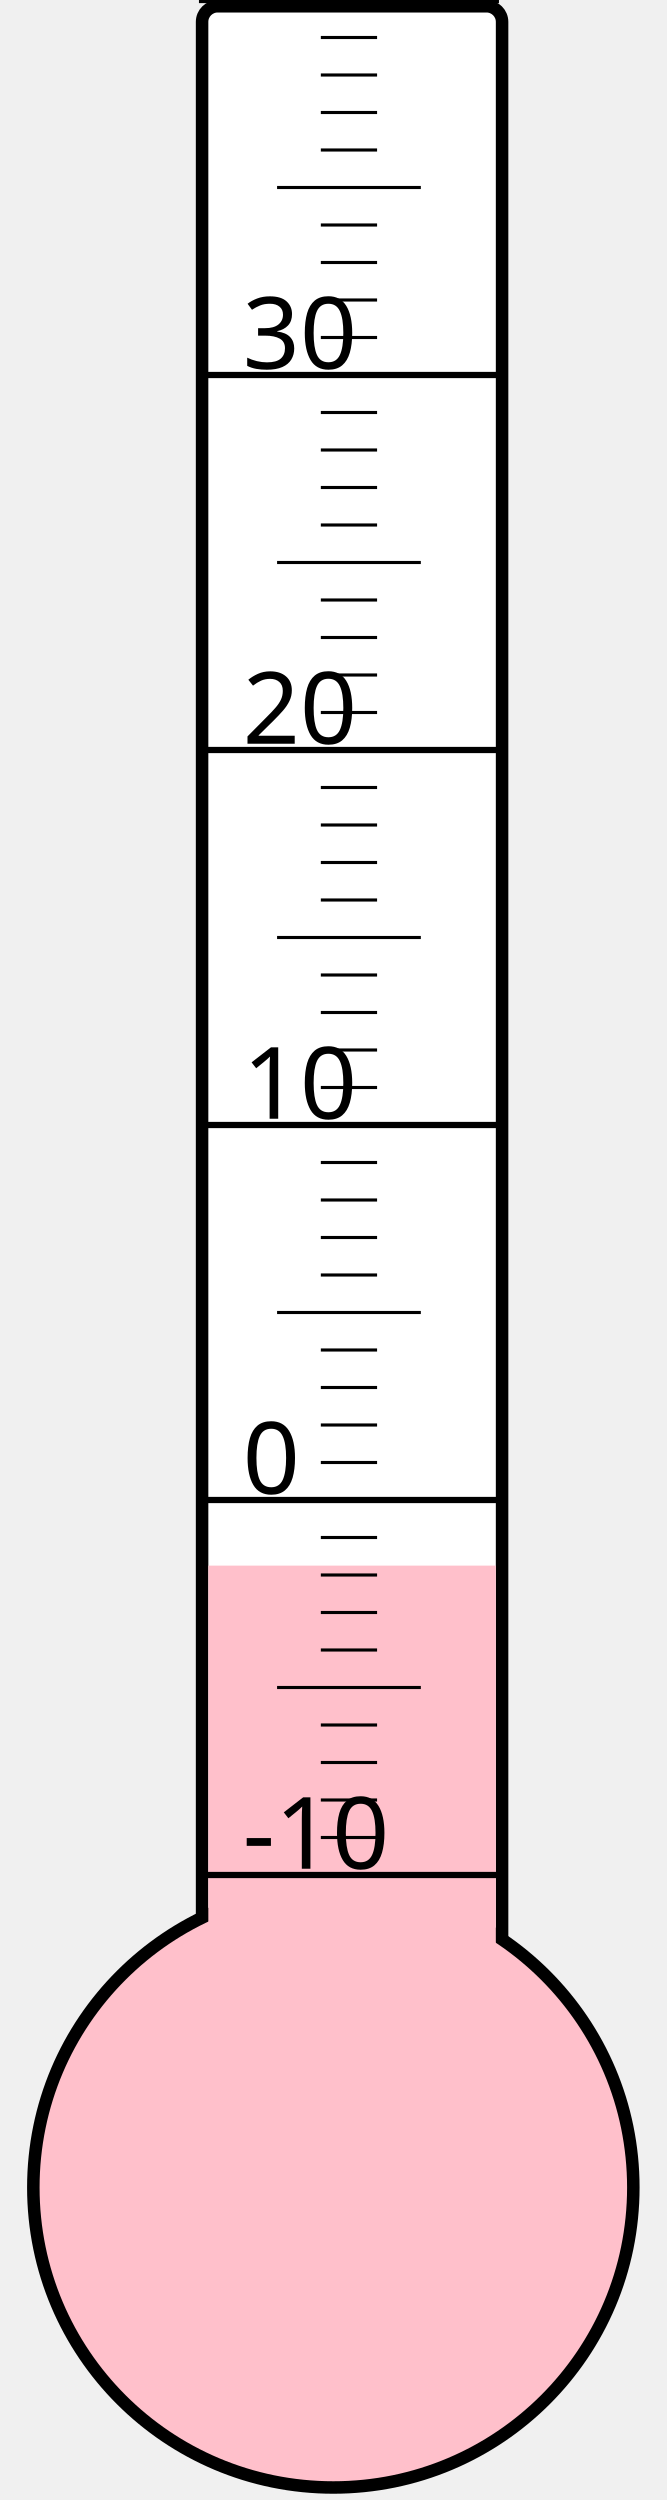
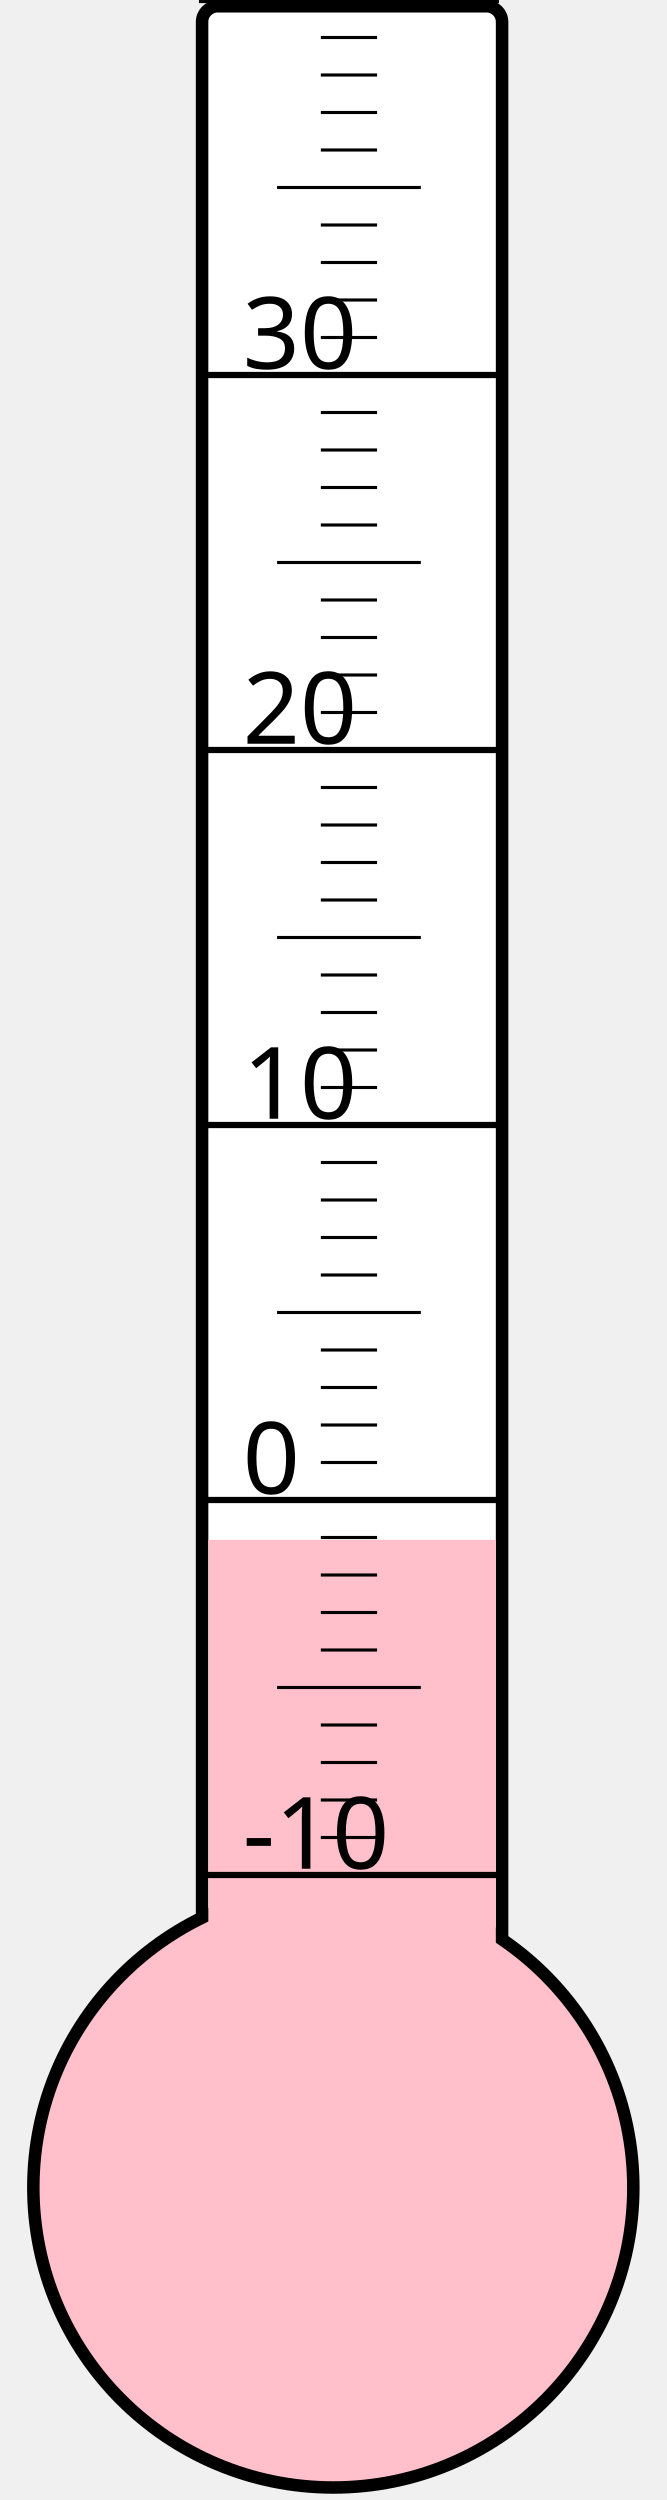
<svg xmlns="http://www.w3.org/2000/svg" width="40px" height="150px" viewBox="0 0 200 800">
  <rect width="200" height="800" x="0" y="0" style="fill: #ffffeb; fill-opacity: 0;" />
  <rect width="96" height="680" x="58" y="2" rx="5" ry="5" style="fill: white; fill-opacity: 1; stroke: black; stroke-width: 4;" />
  <circle cx="100" cy="700" r="96" style="fill: pink; stroke: black; stroke-width: 4;" />
-   <rect width="92" height="199.0" x="60" y="501.0" style="fill: pink; fill-opacity: 1; stroke-width: 0;" />
+   <rect width="92" height="207.25" x="60" y="492.75" style="fill: pink; fill-opacity: 1; stroke-width: 0;" />
  <text x="71" y="598" style="font-family: sans-serif; font-size: 24pt;">-10</text>
  <text x="71" y="478" style="font-family: sans-serif; font-size: 24pt;">0</text>
  <text x="71" y="358" style="font-family: sans-serif; font-size: 24pt;">10</text>
  <text x="71" y="238" style="font-family: sans-serif; font-size: 24pt;">20</text>
  <text x="71" y="118" style="font-family: sans-serif; font-size: 24pt;">30</text>
  <g style="stroke: black;">
    <line x1="57" y1="600" x2="153" y2="600" style="stroke-width: 2;" />
    <line x1="96" y1="588" x2="114" y2="588" style="stroke-width: 1;" />
    <line x1="96" y1="576" x2="114" y2="576" style="stroke-width: 1;" />
    <line x1="96" y1="564" x2="114" y2="564" style="stroke-width: 1;" />
    <line x1="96" y1="552" x2="114" y2="552" style="stroke-width: 1;" />
    <line x1="82" y1="540" x2="128" y2="540" style="stroke-width: 1;" />
    <line x1="96" y1="528" x2="114" y2="528" style="stroke-width: 1;" />
    <line x1="96" y1="516" x2="114" y2="516" style="stroke-width: 1;" />
    <line x1="96" y1="504" x2="114" y2="504" style="stroke-width: 1;" />
    <line x1="96" y1="492" x2="114" y2="492" style="stroke-width: 1;" />
    <line x1="57" y1="480" x2="153" y2="480" style="stroke-width: 2;" />
    <line x1="96" y1="468" x2="114" y2="468" style="stroke-width: 1;" />
    <line x1="96" y1="456" x2="114" y2="456" style="stroke-width: 1;" />
    <line x1="96" y1="444" x2="114" y2="444" style="stroke-width: 1;" />
    <line x1="96" y1="432" x2="114" y2="432" style="stroke-width: 1;" />
    <line x1="82" y1="420" x2="128" y2="420" style="stroke-width: 1;" />
    <line x1="96" y1="408" x2="114" y2="408" style="stroke-width: 1;" />
    <line x1="96" y1="396" x2="114" y2="396" style="stroke-width: 1;" />
    <line x1="96" y1="384" x2="114" y2="384" style="stroke-width: 1;" />
    <line x1="96" y1="372" x2="114" y2="372" style="stroke-width: 1;" />
    <line x1="57" y1="360" x2="153" y2="360" style="stroke-width: 2;" />
    <line x1="96" y1="348" x2="114" y2="348" style="stroke-width: 1;" />
    <line x1="96" y1="336" x2="114" y2="336" style="stroke-width: 1;" />
    <line x1="96" y1="324" x2="114" y2="324" style="stroke-width: 1;" />
    <line x1="96" y1="312" x2="114" y2="312" style="stroke-width: 1;" />
    <line x1="82" y1="300" x2="128" y2="300" style="stroke-width: 1;" />
    <line x1="96" y1="288" x2="114" y2="288" style="stroke-width: 1;" />
    <line x1="96" y1="276" x2="114" y2="276" style="stroke-width: 1;" />
    <line x1="96" y1="264" x2="114" y2="264" style="stroke-width: 1;" />
    <line x1="96" y1="252" x2="114" y2="252" style="stroke-width: 1;" />
    <line x1="57" y1="240" x2="153" y2="240" style="stroke-width: 2;" />
    <line x1="96" y1="228" x2="114" y2="228" style="stroke-width: 1;" />
    <line x1="96" y1="216" x2="114" y2="216" style="stroke-width: 1;" />
    <line x1="96" y1="204" x2="114" y2="204" style="stroke-width: 1;" />
    <line x1="96" y1="192" x2="114" y2="192" style="stroke-width: 1;" />
    <line x1="82" y1="180" x2="128" y2="180" style="stroke-width: 1;" />
    <line x1="96" y1="168" x2="114" y2="168" style="stroke-width: 1;" />
    <line x1="96" y1="156" x2="114" y2="156" style="stroke-width: 1;" />
    <line x1="96" y1="144" x2="114" y2="144" style="stroke-width: 1;" />
    <line x1="96" y1="132" x2="114" y2="132" style="stroke-width: 1;" />
    <line x1="57" y1="120" x2="153" y2="120" style="stroke-width: 2;" />
    <line x1="96" y1="108" x2="114" y2="108" style="stroke-width: 1;" />
    <line x1="96" y1="96" x2="114" y2="96" style="stroke-width: 1;" />
    <line x1="96" y1="84" x2="114" y2="84" style="stroke-width: 1;" />
    <line x1="96" y1="72" x2="114" y2="72" style="stroke-width: 1;" />
    <line x1="82" y1="60" x2="128" y2="60" style="stroke-width: 1;" />
    <line x1="96" y1="48" x2="114" y2="48" style="stroke-width: 1;" />
    <line x1="96" y1="36" x2="114" y2="36" style="stroke-width: 1;" />
    <line x1="96" y1="24" x2="114" y2="24" style="stroke-width: 1;" />
    <line x1="96" y1="12" x2="114" y2="12" style="stroke-width: 1;" />
    <line x1="57" y1="0" x2="153" y2="0" style="stroke-width: 2;" />
  </g>
</svg>
